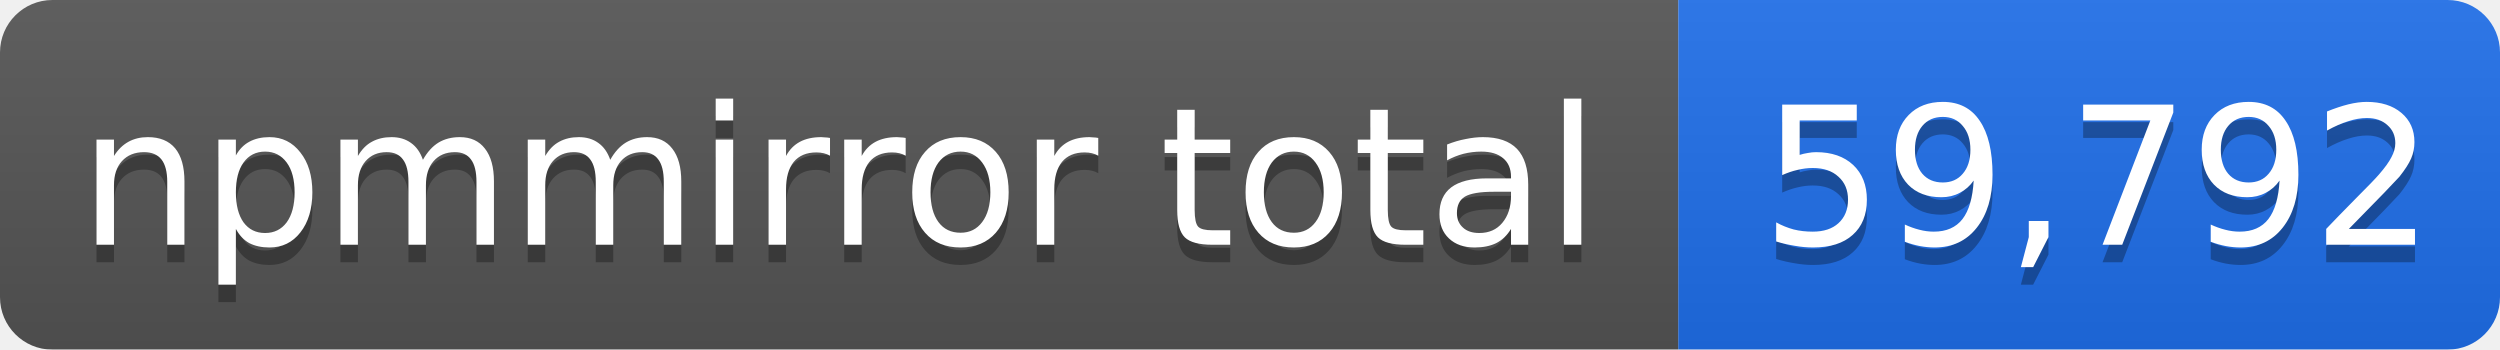
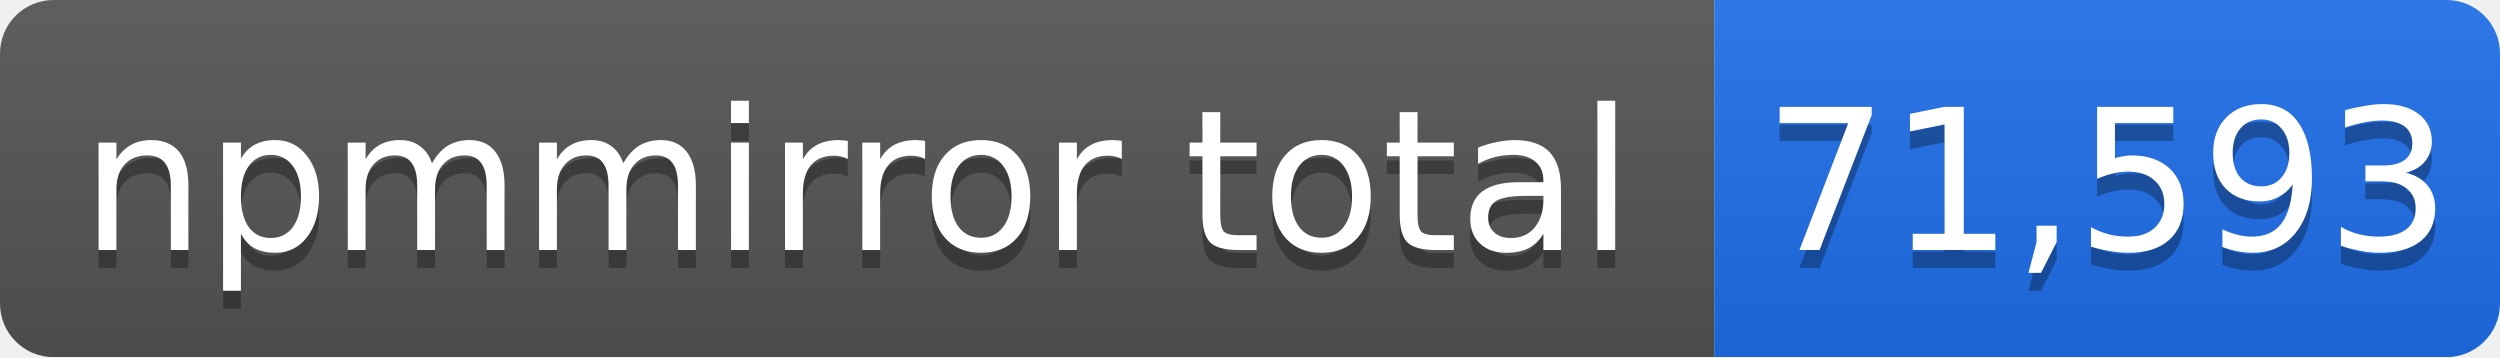
- <svg xmlns="http://www.w3.org/2000/svg" width="143" height="20" role="img" aria-label="npmmirror total: 59,792">
+ <svg xmlns="http://www.w3.org/2000/svg" width="140" height="20" role="img" aria-label="npmmirror total: 71,593">
  <linearGradient id="s" x2="0" y2="100%">
    <stop offset="0" stop-color="#bbb" stop-opacity=".1" />
    <stop offset="1" stop-opacity=".1" />
  </linearGradient>
  <mask id="m">
-     <rect width="143" height="20" rx="3" fill="#fff" />
+     <rect width="140" height="20" rx="3" fill="#fff" />
  </mask>
  <g mask="url(#m)">
    <rect width="96" height="20" fill="#555" />
-     <rect x="96" width="47" height="20" fill="#1f6feb" />
-     <rect width="143" height="20" fill="url(#s)" />
+     <rect x="96" width="44" height="20" fill="#1f6feb" />
+     <rect width="140" height="20" fill="url(#s)" />
  </g>
  <g fill="#fff" text-anchor="middle" font-family="Verdana,Geneva,DejaVu Sans,sans-serif" font-size="11">
    <text x="48" y="15" fill="#010101" fill-opacity=".3">npmmirror total</text>
    <text x="48" y="14">npmmirror total</text>
-     <text x="120" y="15" fill="#010101" fill-opacity=".3">59,792</text>
-     <text x="120" y="14">59,792</text>
+     <text x="118" y="15" fill="#010101" fill-opacity=".3">71,593</text>
+     <text x="118" y="14">71,593</text>
  </g>
</svg>
